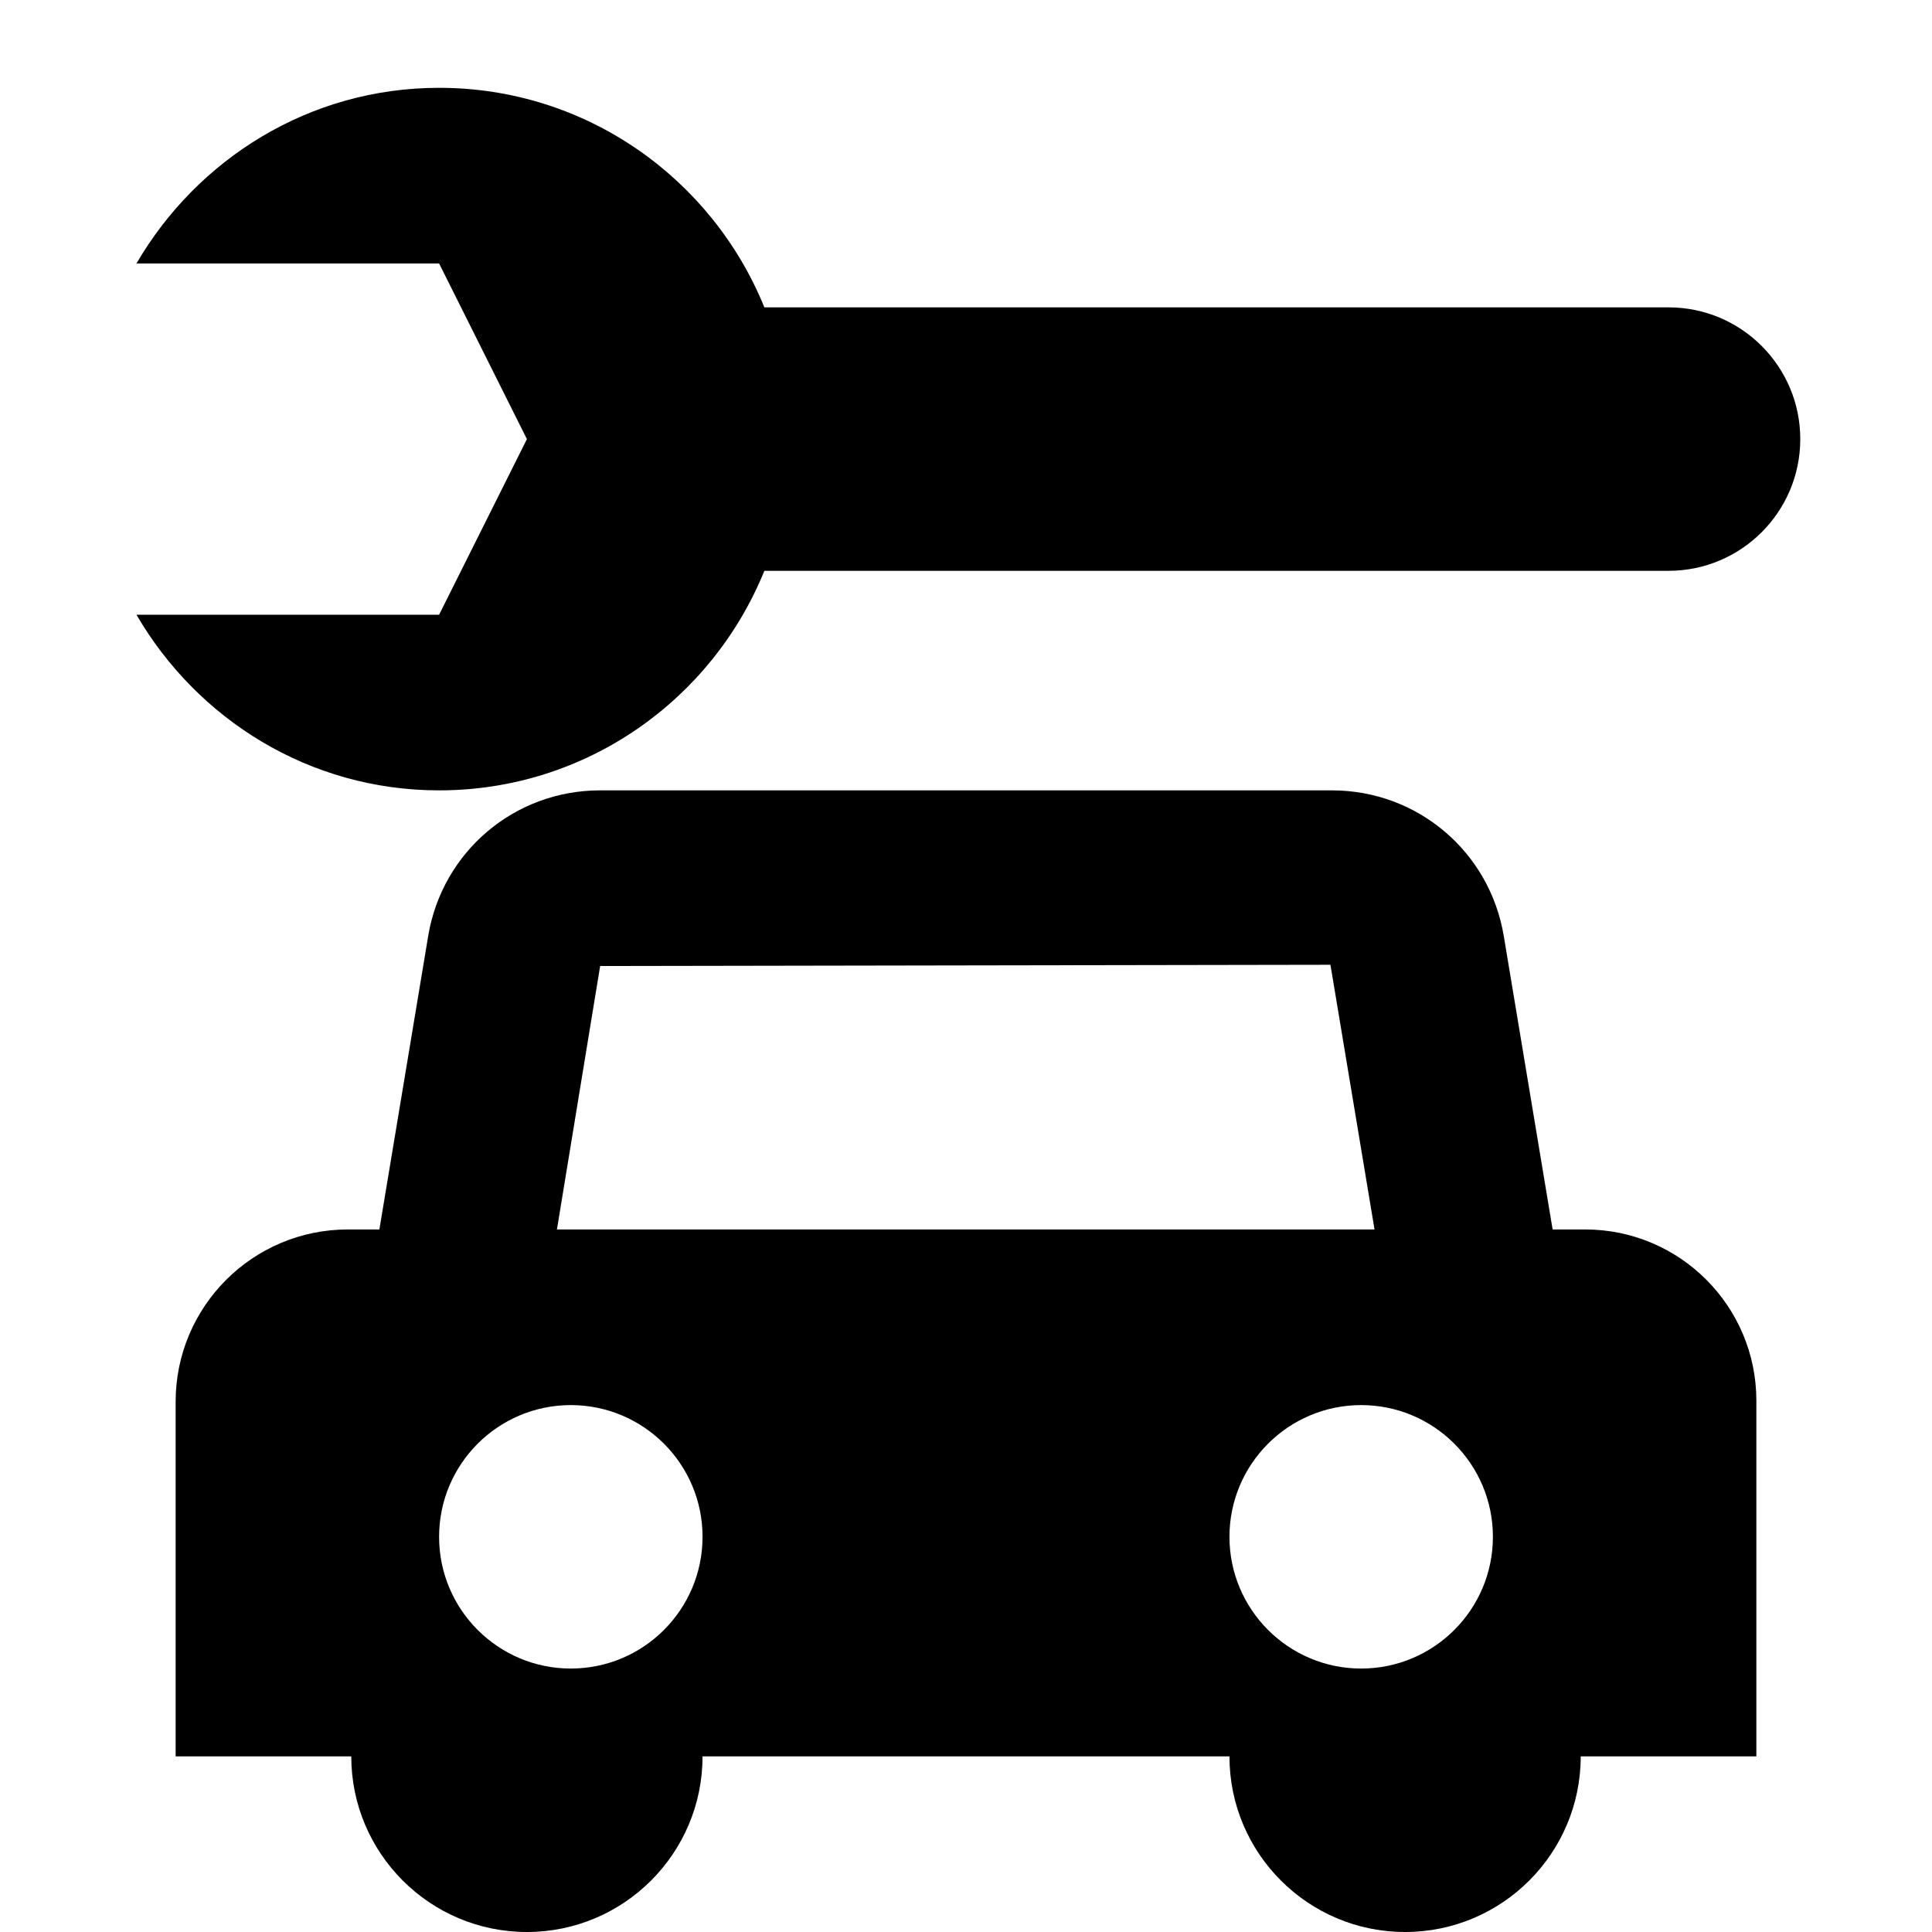
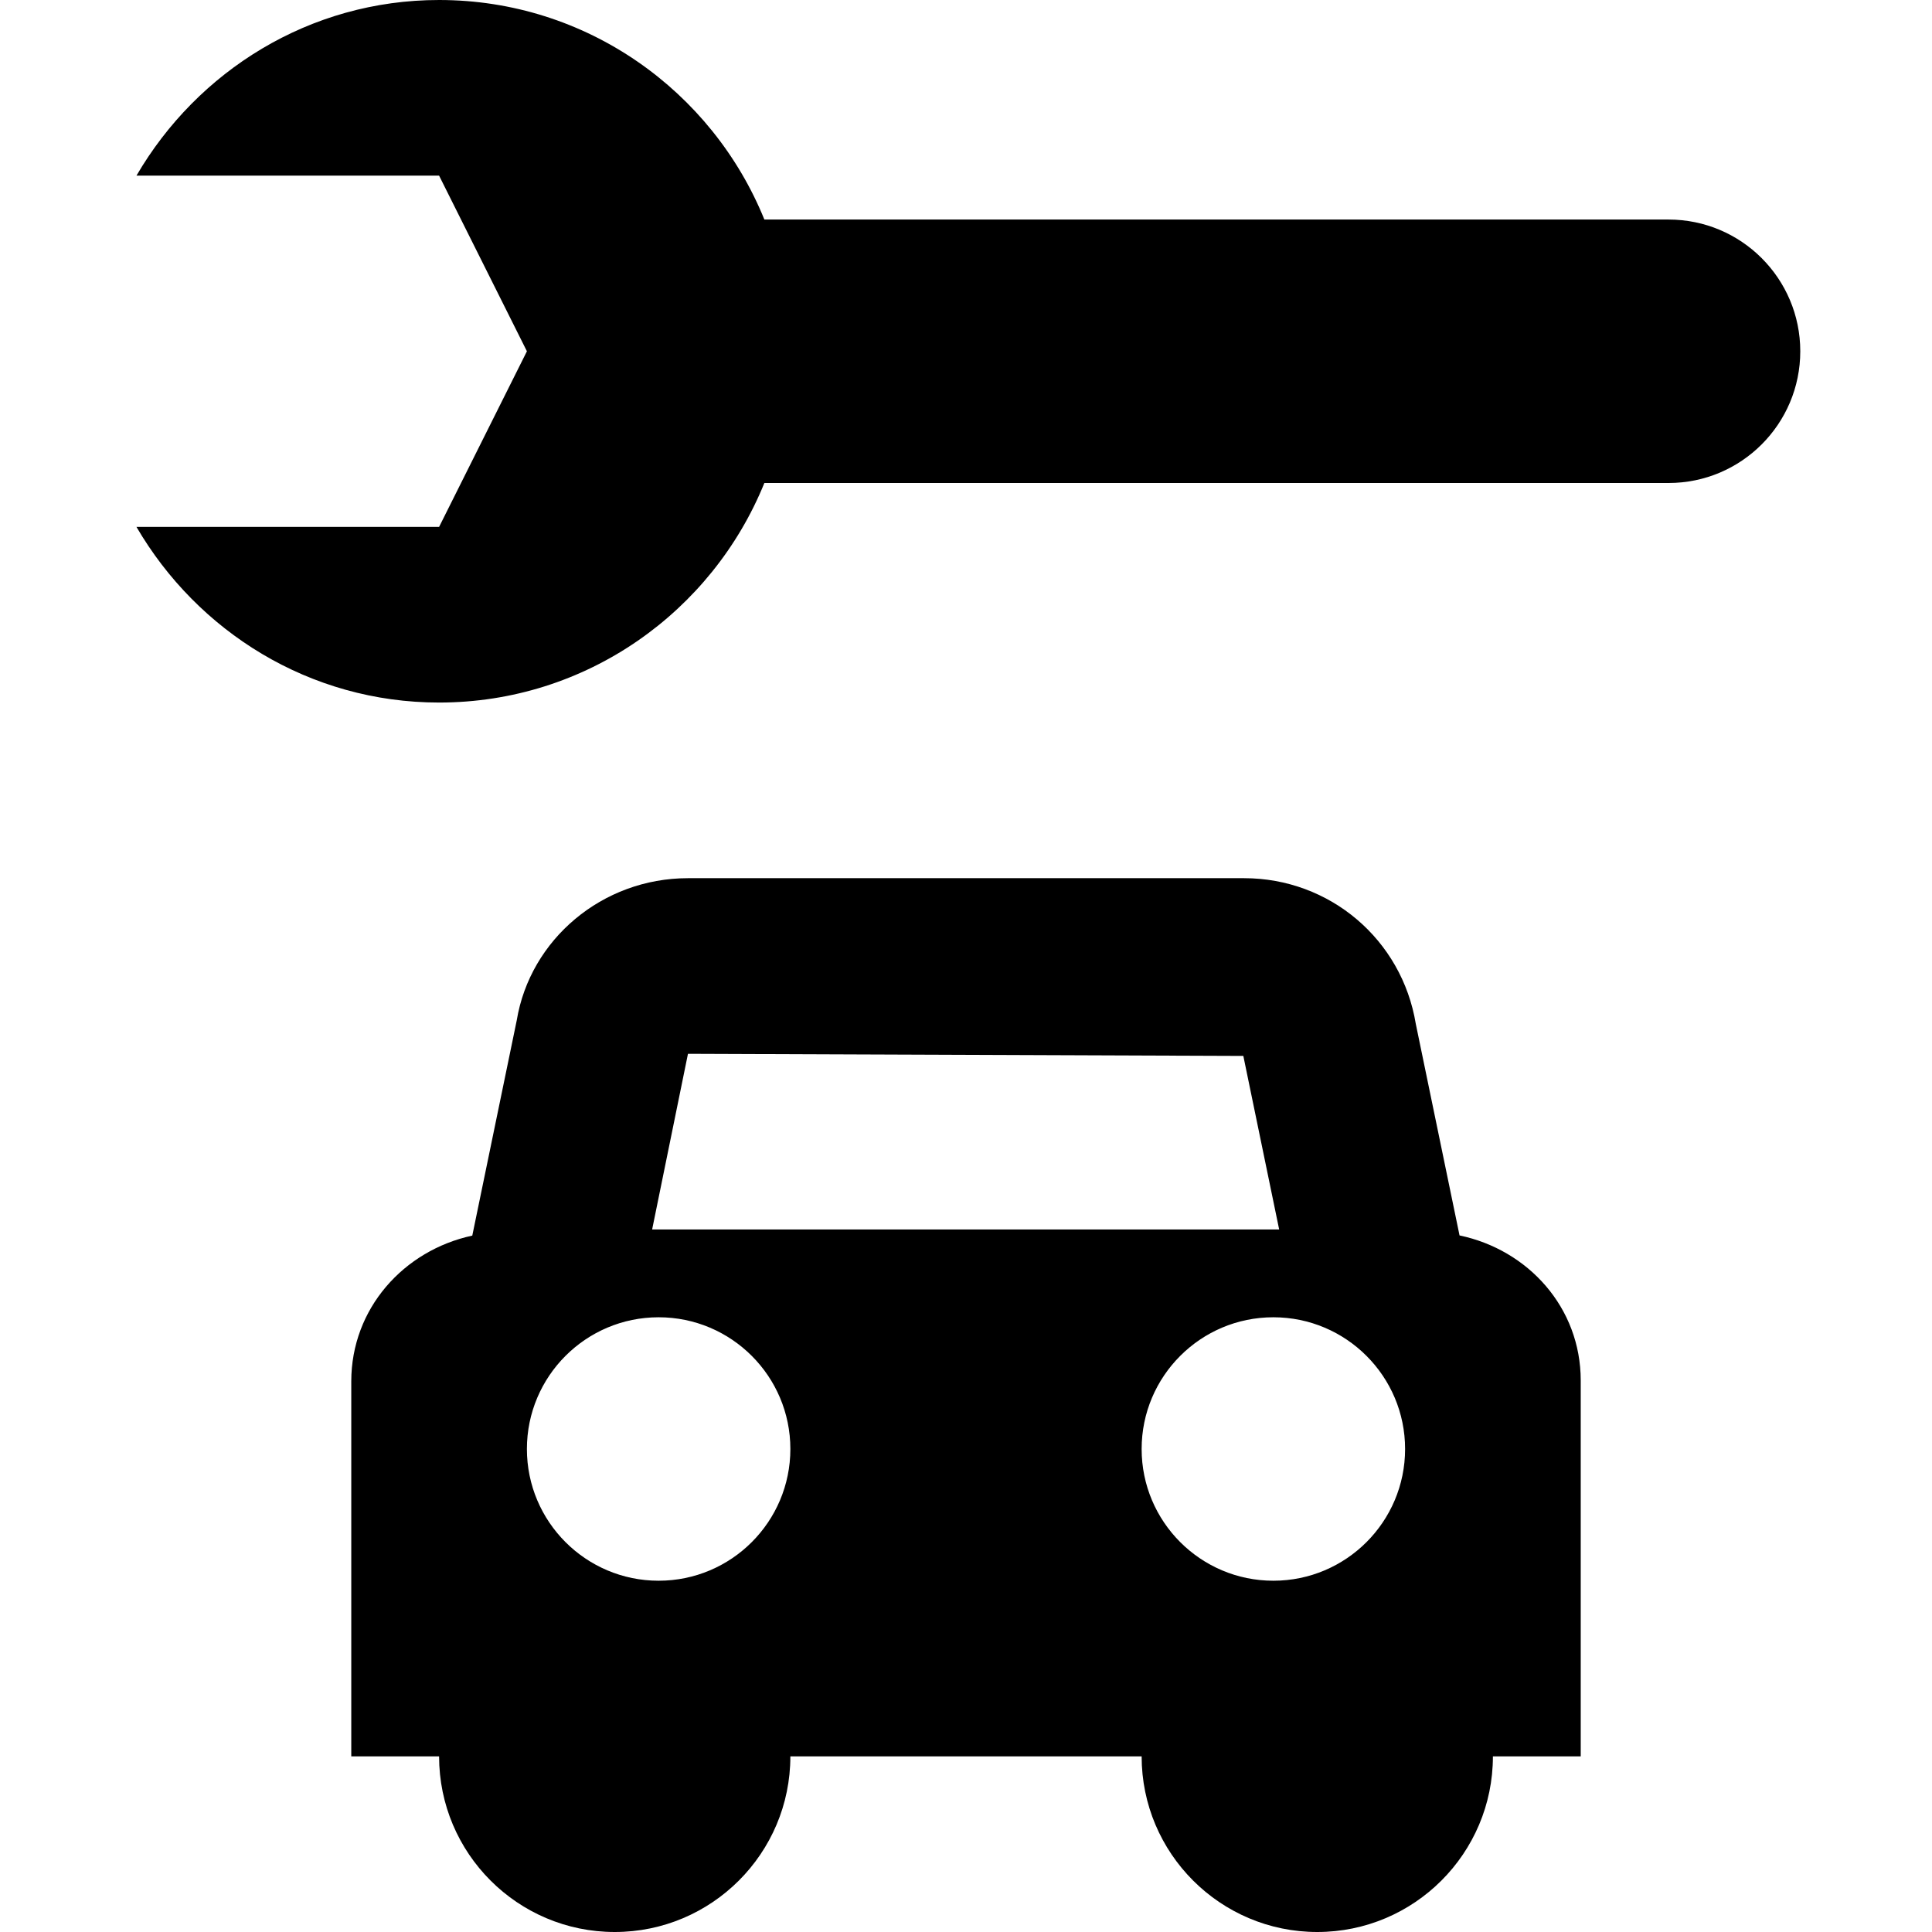
- <svg xmlns="http://www.w3.org/2000/svg" version="1.1" id="start_here" x="0px" y="0px" width="11px" height="11px" viewBox="0 0 11 11" style="enable-background:new 0 0 11 11;" xml:space="preserve">
-   <g>
-     <path d="M9.5,1.75H4.352C4.055,1.018,3.339,0.5,2.5,0.5c-0.738,0-1.376,0.405-1.723,1H2.5l0.5,1l-0.5,1H0.777   c0.346,0.595,0.984,1,1.723,1c0.839,0,1.555-0.518,1.852-1.25H9.5c0.414,0,0.75-0.336,0.75-0.75S9.914,1.75,9.5,1.75z" />
-     <path d="M9.025,7H8.84L8.562,5.33C8.482,4.849,8.071,4.5,7.583,4.5H3.417c-0.488,0-0.899,0.349-0.979,0.829L2.16,7   H1.981C1.439,7,1,7.439,1,7.981V10h1c0,0.552,0.448,1,1,1s1-0.448,1-1h3c0,0.552,0.448,1,1,1s1-0.448,1-1h1V7.975   C10,7.436,9.563,7,9.025,7z M3.25,9.5C2.836,9.5,2.5,9.164,2.5,8.75C2.5,8.336,2.836,8,3.25,8S4,8.336,4,8.75   C4,9.164,3.664,9.5,3.25,9.5z M3.171,7L3.417,5.5l4.158-0.007L7.826,7H3.171z M7.75,9.5C7.336,9.5,7,9.164,7,8.75   C7,8.336,7.336,8,7.75,8S8.5,8.336,8.5,8.75C8.5,9.164,8.164,9.5,7.75,9.5z" />
-   </g>
+ <svg xmlns="http://www.w3.org/2000/svg" version="1.1" id="start_here" x="0px" y="0px" width="11px" height="11px" viewBox="0 0 11 11" enable-background="new 0 0 11 11" xml:space="preserve">
+   <path d="M9.5,1.25H4.352C4.055,0.518,3.339,0,2.5,0C1.762,0,1.124,0.405,0.777,1H2.5L3,2L2.5,3H0.777  C1.124,3.595,1.762,4,2.5,4c0.839,0,1.555-0.518,1.852-1.25H9.5c0.414,0,0.75-0.336,0.75-0.75S9.914,1.25,9.5,1.25z" />
+   <path d="M8.31,7.034l-0.249-1.204C7.982,5.349,7.571,5,7.083,5H3.917C3.429,5,3.018,5.349,2.942,5.81L2.689,7.035  C2.299,7.119,2,7.45,2,7.865V10h0.5c0,0.552,0.448,1,1,1s1-0.448,1-1h2c0,0.552,0.448,1,1,1s1-0.448,1-1H9V7.86  C9,7.445,8.701,7.116,8.31,7.034z M3.75,9C3.336,9,3,8.664,3,8.25C3,7.836,3.336,7.5,3.75,7.5S4.5,7.836,4.5,8.25  C4.5,8.664,4.164,9,3.75,9z M3.713,7L3.917,6l3.162,0.012L7.283,7H3.713z M7.25,9C6.836,9,6.5,8.664,6.5,8.25  c0-0.414,0.336-0.75,0.75-0.75S8,7.836,8,8.25C8,8.664,7.664,9,7.25,9z" />
</svg>
